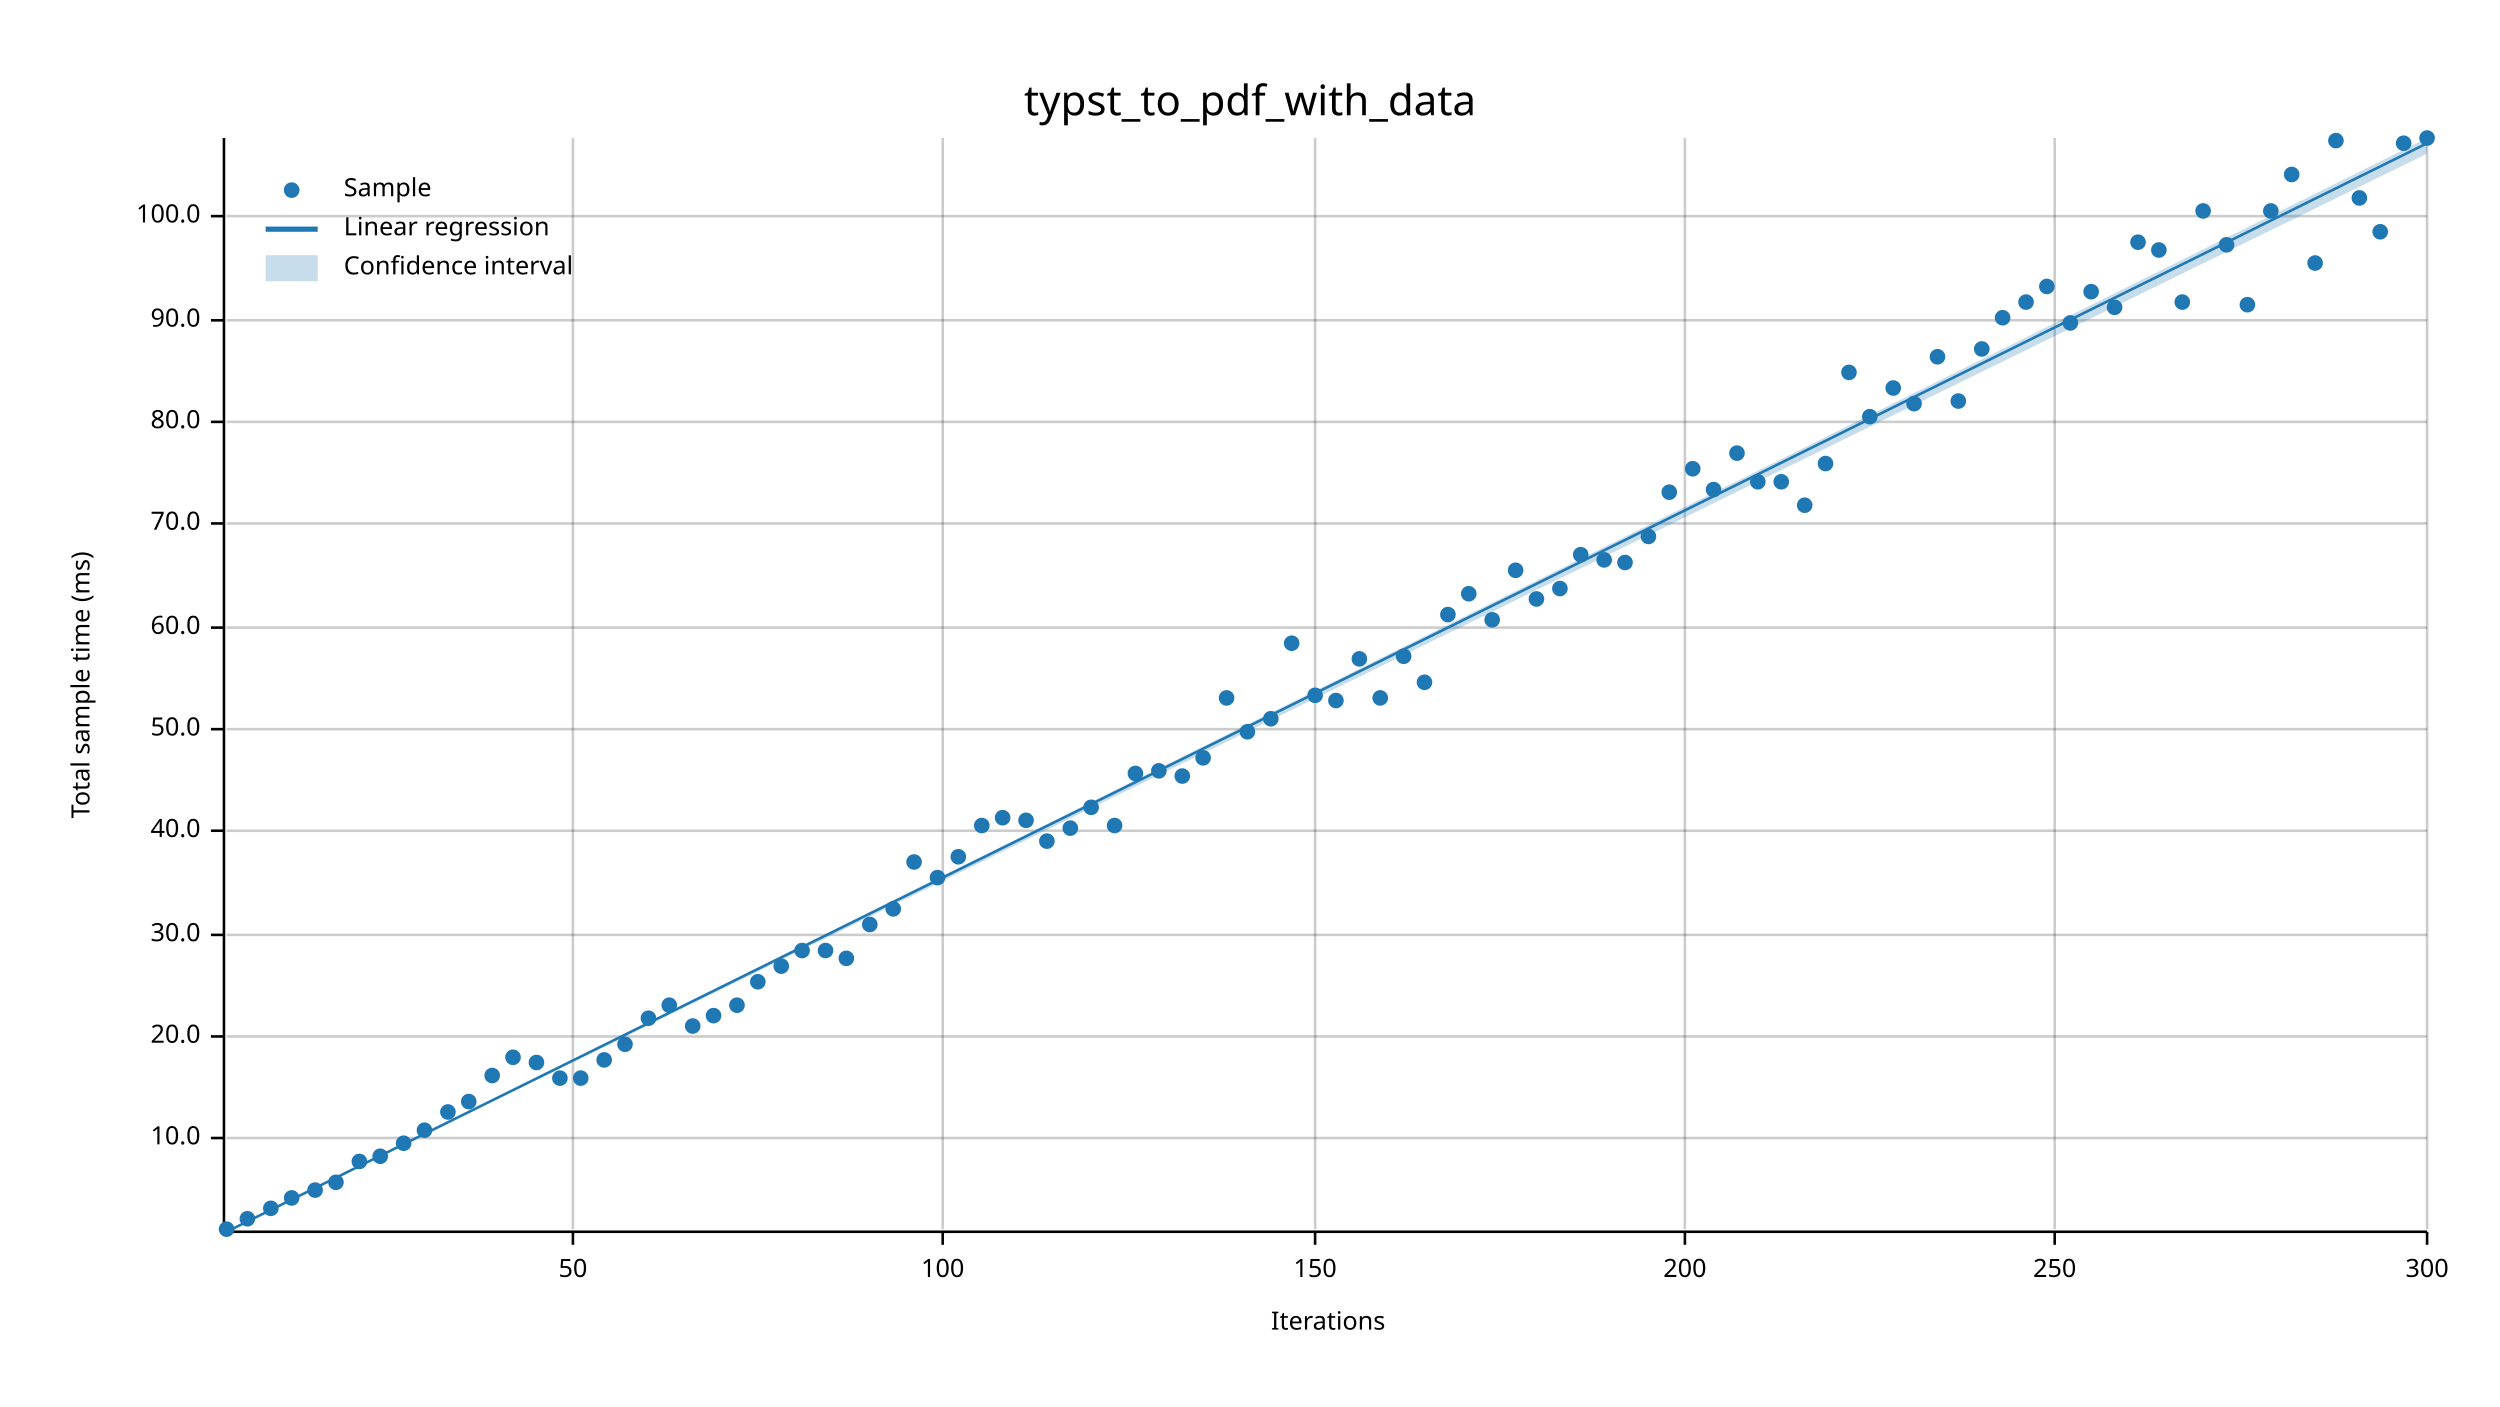
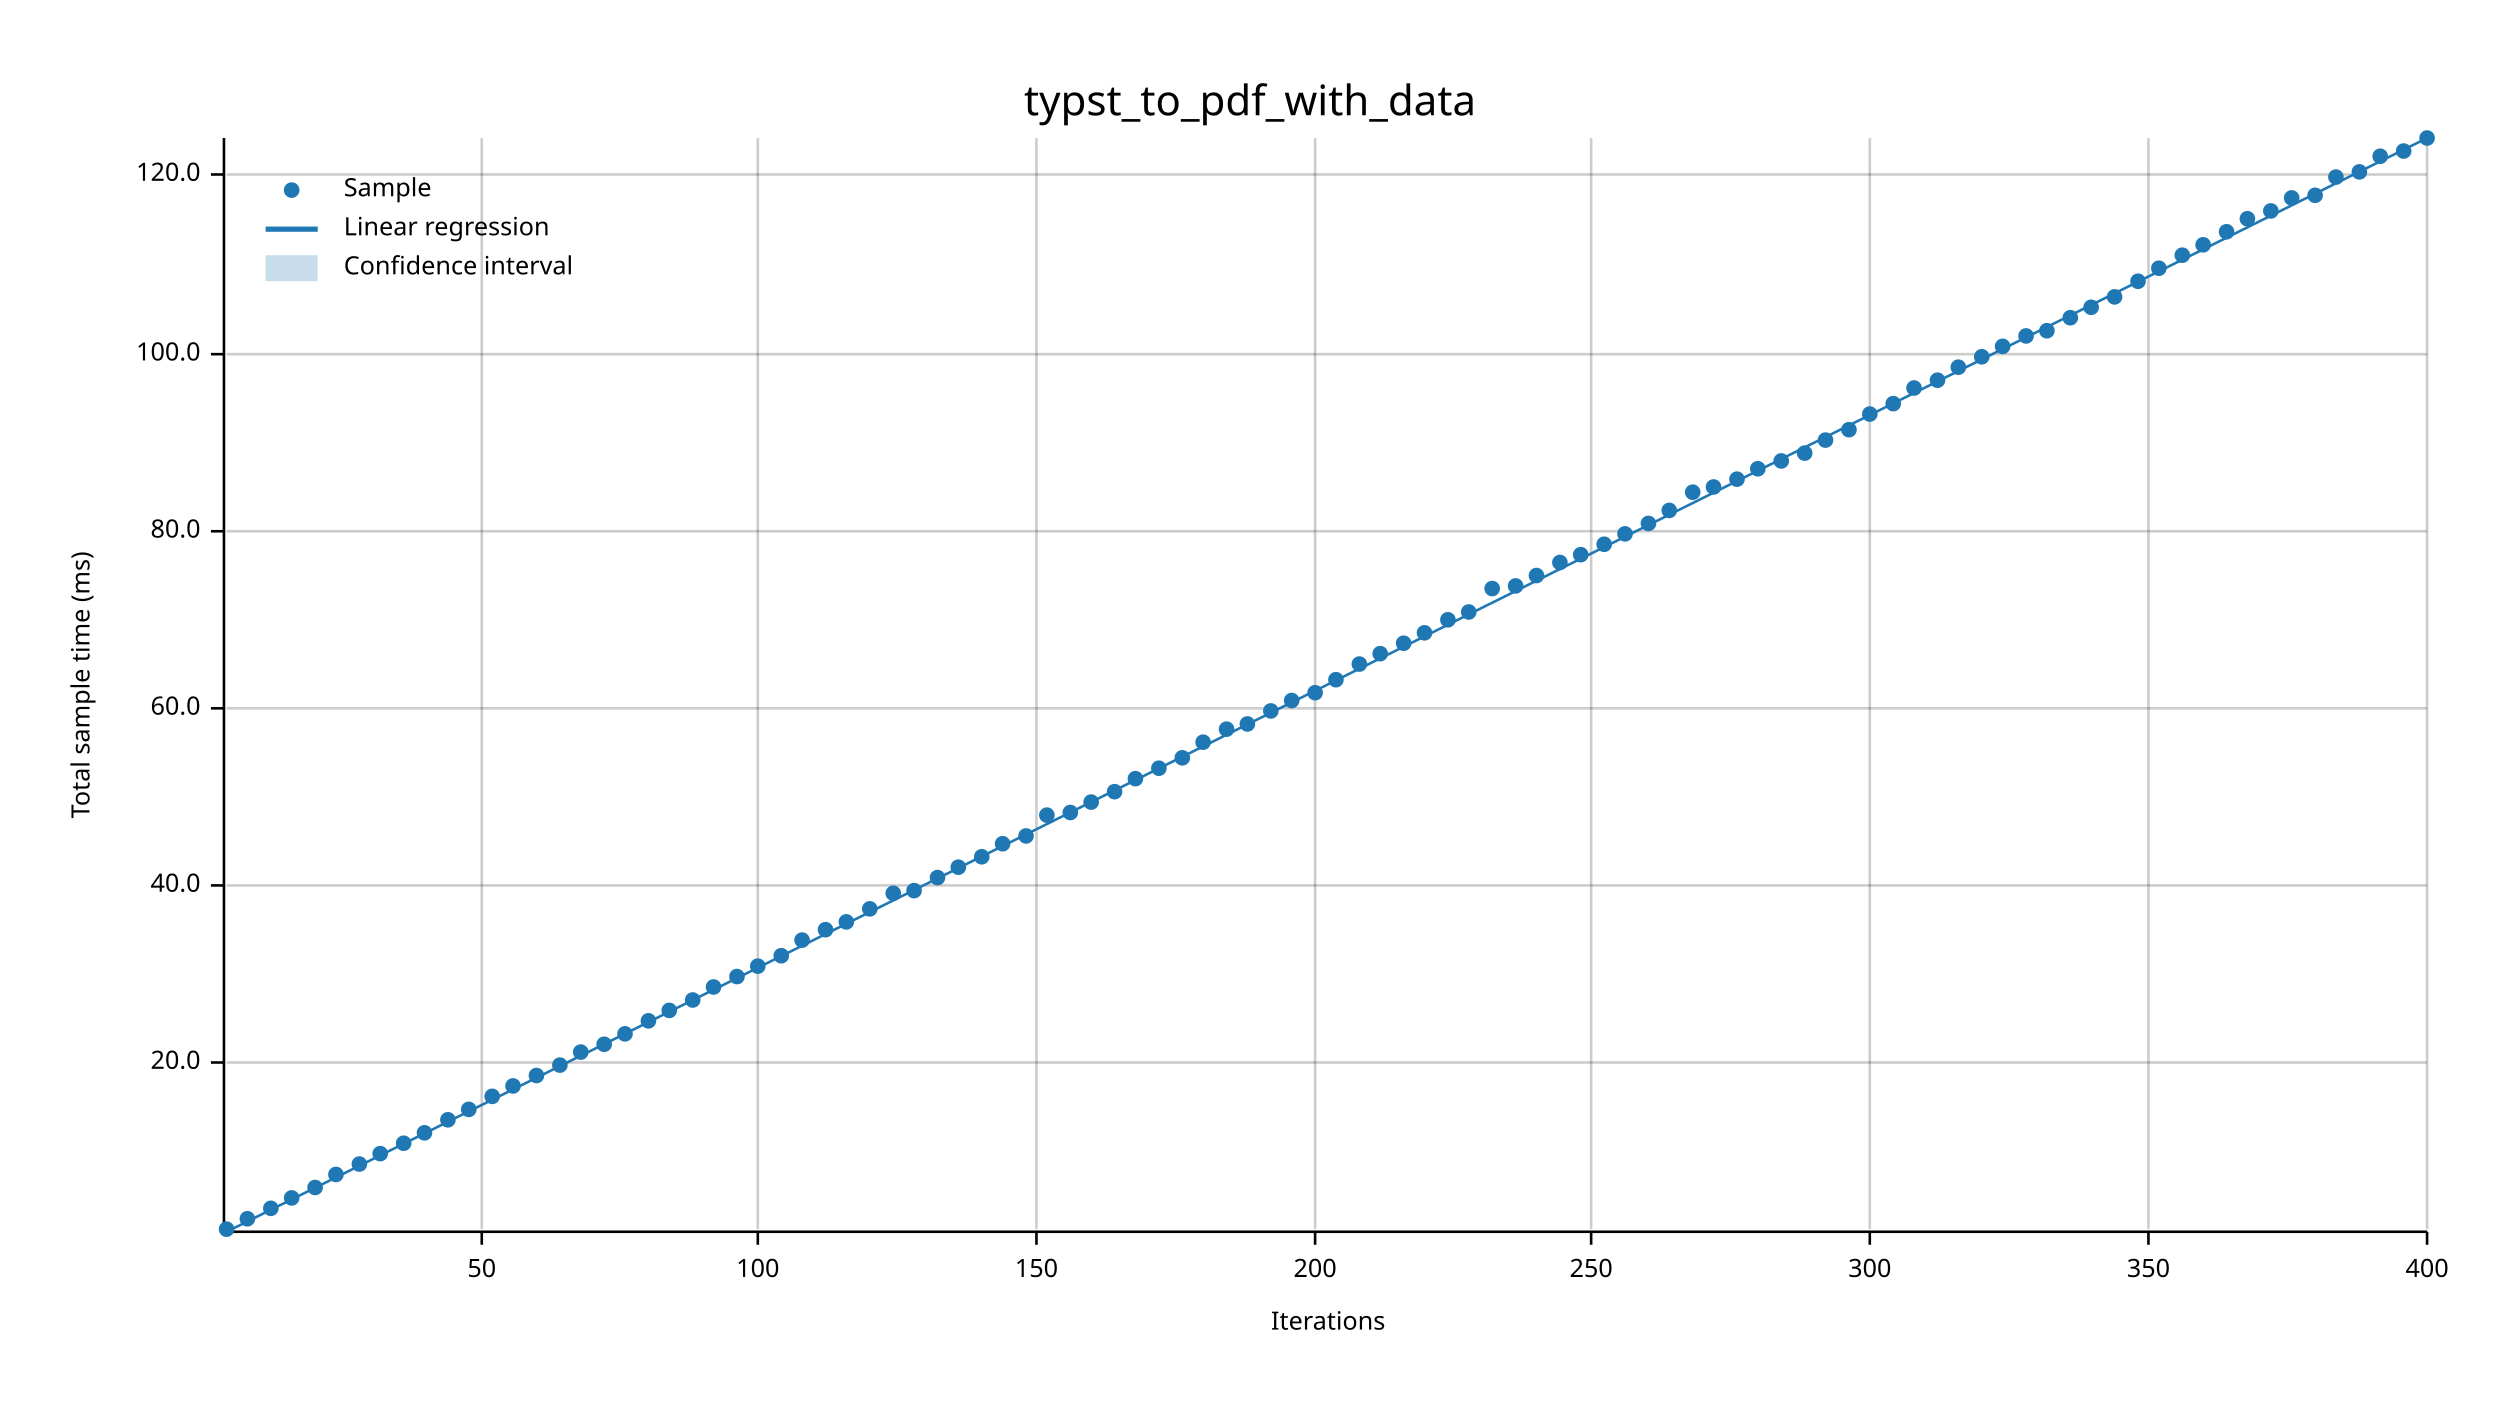
<svg xmlns="http://www.w3.org/2000/svg" width="960" height="540" viewBox="0 0 960 540">
  <text x="480" y="32" dy="0.76em" text-anchor="middle" font-family="sans-serif" font-size="16.129" opacity="1" fill="#000000">
typst_to_pdf_with_data
</text>
  <text x="27" y="263" dy="0.76em" text-anchor="middle" font-family="sans-serif" font-size="9.677" opacity="1" fill="#000000" transform="rotate(270, 27, 263)">
Total sample time (ms)
</text>
  <text x="510" y="513" dy="-0.5ex" text-anchor="middle" font-family="sans-serif" font-size="9.677" opacity="1" fill="#000000">
Iterations
</text>
-   <line opacity="0.2" stroke="#000000" stroke-width="1" x1="220" y1="472" x2="220" y2="53" />
-   <line opacity="0.2" stroke="#000000" stroke-width="1" x1="362" y1="472" x2="362" y2="53" />
+   <line opacity="0.2" stroke="#000000" stroke-width="1" x1="185" y1="472" x2="185" y2="53" />
+   <line opacity="0.2" stroke="#000000" stroke-width="1" x1="291" y1="472" x2="291" y2="53" />
+   <line opacity="0.2" stroke="#000000" stroke-width="1" x1="398" y1="472" x2="398" y2="53" />
  <line opacity="0.2" stroke="#000000" stroke-width="1" x1="505" y1="472" x2="505" y2="53" />
-   <line opacity="0.2" stroke="#000000" stroke-width="1" x1="647" y1="472" x2="647" y2="53" />
-   <line opacity="0.2" stroke="#000000" stroke-width="1" x1="789" y1="472" x2="789" y2="53" />
+   <line opacity="0.2" stroke="#000000" stroke-width="1" x1="611" y1="472" x2="611" y2="53" />
+   <line opacity="0.2" stroke="#000000" stroke-width="1" x1="718" y1="472" x2="718" y2="53" />
+   <line opacity="0.2" stroke="#000000" stroke-width="1" x1="825" y1="472" x2="825" y2="53" />
  <line opacity="0.2" stroke="#000000" stroke-width="1" x1="932" y1="472" x2="932" y2="53" />
-   <line opacity="0.2" stroke="#000000" stroke-width="1" x1="87" y1="437" x2="932" y2="437" />
-   <line opacity="0.2" stroke="#000000" stroke-width="1" x1="87" y1="398" x2="932" y2="398" />
-   <line opacity="0.2" stroke="#000000" stroke-width="1" x1="87" y1="359" x2="932" y2="359" />
-   <line opacity="0.2" stroke="#000000" stroke-width="1" x1="87" y1="319" x2="932" y2="319" />
-   <line opacity="0.2" stroke="#000000" stroke-width="1" x1="87" y1="280" x2="932" y2="280" />
-   <line opacity="0.2" stroke="#000000" stroke-width="1" x1="87" y1="241" x2="932" y2="241" />
-   <line opacity="0.2" stroke="#000000" stroke-width="1" x1="87" y1="201" x2="932" y2="201" />
-   <line opacity="0.2" stroke="#000000" stroke-width="1" x1="87" y1="162" x2="932" y2="162" />
-   <line opacity="0.2" stroke="#000000" stroke-width="1" x1="87" y1="123" x2="932" y2="123" />
-   <line opacity="0.2" stroke="#000000" stroke-width="1" x1="87" y1="83" x2="932" y2="83" />
+   <line opacity="0.2" stroke="#000000" stroke-width="1" x1="87" y1="408" x2="932" y2="408" />
+   <line opacity="0.2" stroke="#000000" stroke-width="1" x1="87" y1="340" x2="932" y2="340" />
+   <line opacity="0.2" stroke="#000000" stroke-width="1" x1="87" y1="272" x2="932" y2="272" />
+   <line opacity="0.2" stroke="#000000" stroke-width="1" x1="87" y1="204" x2="932" y2="204" />
+   <line opacity="0.2" stroke="#000000" stroke-width="1" x1="87" y1="136" x2="932" y2="136" />
+   <line opacity="0.2" stroke="#000000" stroke-width="1" x1="87" y1="67" x2="932" y2="67" />
  <polyline fill="none" opacity="1" stroke="#000000" stroke-width="1" points="86,53 86,472 " />
-   <text x="77" y="437" dy="0.5ex" text-anchor="end" font-family="sans-serif" font-size="9.677" opacity="1" fill="#000000">
- 10.0
- </text>
-   <polyline fill="none" opacity="1" stroke="#000000" stroke-width="1" points="81,437 86,437 " />
-   <text x="77" y="398" dy="0.5ex" text-anchor="end" font-family="sans-serif" font-size="9.677" opacity="1" fill="#000000">
+   <text x="77" y="408" dy="0.5ex" text-anchor="end" font-family="sans-serif" font-size="9.677" opacity="1" fill="#000000">
20.0
</text>
-   <polyline fill="none" opacity="1" stroke="#000000" stroke-width="1" points="81,398 86,398 " />
-   <text x="77" y="359" dy="0.5ex" text-anchor="end" font-family="sans-serif" font-size="9.677" opacity="1" fill="#000000">
- 30.0
- </text>
-   <polyline fill="none" opacity="1" stroke="#000000" stroke-width="1" points="81,359 86,359 " />
-   <text x="77" y="319" dy="0.5ex" text-anchor="end" font-family="sans-serif" font-size="9.677" opacity="1" fill="#000000">
+   <polyline fill="none" opacity="1" stroke="#000000" stroke-width="1" points="81,408 86,408 " />
+   <text x="77" y="340" dy="0.5ex" text-anchor="end" font-family="sans-serif" font-size="9.677" opacity="1" fill="#000000">
40.0
</text>
-   <polyline fill="none" opacity="1" stroke="#000000" stroke-width="1" points="81,319 86,319 " />
-   <text x="77" y="280" dy="0.5ex" text-anchor="end" font-family="sans-serif" font-size="9.677" opacity="1" fill="#000000">
- 50.0
- </text>
-   <polyline fill="none" opacity="1" stroke="#000000" stroke-width="1" points="81,280 86,280 " />
-   <text x="77" y="241" dy="0.5ex" text-anchor="end" font-family="sans-serif" font-size="9.677" opacity="1" fill="#000000">
+   <polyline fill="none" opacity="1" stroke="#000000" stroke-width="1" points="81,340 86,340 " />
+   <text x="77" y="272" dy="0.5ex" text-anchor="end" font-family="sans-serif" font-size="9.677" opacity="1" fill="#000000">
60.0
</text>
-   <polyline fill="none" opacity="1" stroke="#000000" stroke-width="1" points="81,241 86,241 " />
-   <text x="77" y="201" dy="0.5ex" text-anchor="end" font-family="sans-serif" font-size="9.677" opacity="1" fill="#000000">
- 70.0
- </text>
-   <polyline fill="none" opacity="1" stroke="#000000" stroke-width="1" points="81,201 86,201 " />
-   <text x="77" y="162" dy="0.5ex" text-anchor="end" font-family="sans-serif" font-size="9.677" opacity="1" fill="#000000">
+   <polyline fill="none" opacity="1" stroke="#000000" stroke-width="1" points="81,272 86,272 " />
+   <text x="77" y="204" dy="0.5ex" text-anchor="end" font-family="sans-serif" font-size="9.677" opacity="1" fill="#000000">
80.0
</text>
-   <polyline fill="none" opacity="1" stroke="#000000" stroke-width="1" points="81,162 86,162 " />
-   <text x="77" y="123" dy="0.5ex" text-anchor="end" font-family="sans-serif" font-size="9.677" opacity="1" fill="#000000">
- 90.0
- </text>
-   <polyline fill="none" opacity="1" stroke="#000000" stroke-width="1" points="81,123 86,123 " />
-   <text x="77" y="83" dy="0.5ex" text-anchor="end" font-family="sans-serif" font-size="9.677" opacity="1" fill="#000000">
+   <polyline fill="none" opacity="1" stroke="#000000" stroke-width="1" points="81,204 86,204 " />
+   <text x="77" y="136" dy="0.5ex" text-anchor="end" font-family="sans-serif" font-size="9.677" opacity="1" fill="#000000">
100.0
</text>
-   <polyline fill="none" opacity="1" stroke="#000000" stroke-width="1" points="81,83 86,83 " />
+   <polyline fill="none" opacity="1" stroke="#000000" stroke-width="1" points="81,136 86,136 " />
+   <text x="77" y="67" dy="0.5ex" text-anchor="end" font-family="sans-serif" font-size="9.677" opacity="1" fill="#000000">
+ 120.0
+ </text>
+   <polyline fill="none" opacity="1" stroke="#000000" stroke-width="1" points="81,67 86,67 " />
  <polyline fill="none" opacity="1" stroke="#000000" stroke-width="1" points="87,473 932,473 " />
-   <text x="220" y="483" dy="0.76em" text-anchor="middle" font-family="sans-serif" font-size="9.677" opacity="1" fill="#000000">
+   <text x="185" y="483" dy="0.76em" text-anchor="middle" font-family="sans-serif" font-size="9.677" opacity="1" fill="#000000">
50
</text>
-   <polyline fill="none" opacity="1" stroke="#000000" stroke-width="1" points="220,473 220,478 " />
-   <text x="362" y="483" dy="0.76em" text-anchor="middle" font-family="sans-serif" font-size="9.677" opacity="1" fill="#000000">
+   <polyline fill="none" opacity="1" stroke="#000000" stroke-width="1" points="185,473 185,478 " />
+   <text x="291" y="483" dy="0.76em" text-anchor="middle" font-family="sans-serif" font-size="9.677" opacity="1" fill="#000000">
100
</text>
-   <polyline fill="none" opacity="1" stroke="#000000" stroke-width="1" points="362,473 362,478 " />
-   <text x="505" y="483" dy="0.76em" text-anchor="middle" font-family="sans-serif" font-size="9.677" opacity="1" fill="#000000">
+   <polyline fill="none" opacity="1" stroke="#000000" stroke-width="1" points="291,473 291,478 " />
+   <text x="398" y="483" dy="0.76em" text-anchor="middle" font-family="sans-serif" font-size="9.677" opacity="1" fill="#000000">
150
</text>
-   <polyline fill="none" opacity="1" stroke="#000000" stroke-width="1" points="505,473 505,478 " />
-   <text x="647" y="483" dy="0.76em" text-anchor="middle" font-family="sans-serif" font-size="9.677" opacity="1" fill="#000000">
+   <polyline fill="none" opacity="1" stroke="#000000" stroke-width="1" points="398,473 398,478 " />
+   <text x="505" y="483" dy="0.76em" text-anchor="middle" font-family="sans-serif" font-size="9.677" opacity="1" fill="#000000">
200
</text>
-   <polyline fill="none" opacity="1" stroke="#000000" stroke-width="1" points="647,473 647,478 " />
-   <text x="789" y="483" dy="0.76em" text-anchor="middle" font-family="sans-serif" font-size="9.677" opacity="1" fill="#000000">
+   <polyline fill="none" opacity="1" stroke="#000000" stroke-width="1" points="505,473 505,478 " />
+   <text x="611" y="483" dy="0.76em" text-anchor="middle" font-family="sans-serif" font-size="9.677" opacity="1" fill="#000000">
250
</text>
-   <polyline fill="none" opacity="1" stroke="#000000" stroke-width="1" points="789,473 789,478 " />
+   <polyline fill="none" opacity="1" stroke="#000000" stroke-width="1" points="611,473 611,478 " />
+   <text x="718" y="483" dy="0.76em" text-anchor="middle" font-family="sans-serif" font-size="9.677" opacity="1" fill="#000000">
+ 300
+ </text>
+   <polyline fill="none" opacity="1" stroke="#000000" stroke-width="1" points="718,473 718,478 " />
+   <text x="825" y="483" dy="0.76em" text-anchor="middle" font-family="sans-serif" font-size="9.677" opacity="1" fill="#000000">
+ 350
+ </text>
+   <polyline fill="none" opacity="1" stroke="#000000" stroke-width="1" points="825,473 825,478 " />
  <text x="932" y="483" dy="0.76em" text-anchor="middle" font-family="sans-serif" font-size="9.677" opacity="1" fill="#000000">
- 300
+ 400
</text>
  <polyline fill="none" opacity="1" stroke="#000000" stroke-width="1" points="932,473 932,478 " />
  <circle cx="87" cy="472" r="3" opacity="1" fill="#1F78B4" stroke="none" stroke-width="1" />
  <circle cx="95" cy="468" r="3" opacity="1" fill="#1F78B4" stroke="none" stroke-width="1" />
  <circle cx="104" cy="464" r="3" opacity="1" fill="#1F78B4" stroke="none" stroke-width="1" />
  <circle cx="112" cy="460" r="3" opacity="1" fill="#1F78B4" stroke="none" stroke-width="1" />
-   <circle cx="121" cy="457" r="3" opacity="1" fill="#1F78B4" stroke="none" stroke-width="1" />
-   <circle cx="129" cy="454" r="3" opacity="1" fill="#1F78B4" stroke="none" stroke-width="1" />
-   <circle cx="138" cy="446" r="3" opacity="1" fill="#1F78B4" stroke="none" stroke-width="1" />
-   <circle cx="146" cy="444" r="3" opacity="1" fill="#1F78B4" stroke="none" stroke-width="1" />
+   <circle cx="121" cy="456" r="3" opacity="1" fill="#1F78B4" stroke="none" stroke-width="1" />
+   <circle cx="129" cy="451" r="3" opacity="1" fill="#1F78B4" stroke="none" stroke-width="1" />
+   <circle cx="138" cy="447" r="3" opacity="1" fill="#1F78B4" stroke="none" stroke-width="1" />
+   <circle cx="146" cy="443" r="3" opacity="1" fill="#1F78B4" stroke="none" stroke-width="1" />
  <circle cx="155" cy="439" r="3" opacity="1" fill="#1F78B4" stroke="none" stroke-width="1" />
-   <circle cx="163" cy="434" r="3" opacity="1" fill="#1F78B4" stroke="none" stroke-width="1" />
-   <circle cx="172" cy="427" r="3" opacity="1" fill="#1F78B4" stroke="none" stroke-width="1" />
-   <circle cx="180" cy="423" r="3" opacity="1" fill="#1F78B4" stroke="none" stroke-width="1" />
-   <circle cx="189" cy="413" r="3" opacity="1" fill="#1F78B4" stroke="none" stroke-width="1" />
-   <circle cx="197" cy="406" r="3" opacity="1" fill="#1F78B4" stroke="none" stroke-width="1" />
-   <circle cx="206" cy="408" r="3" opacity="1" fill="#1F78B4" stroke="none" stroke-width="1" />
-   <circle cx="215" cy="414" r="3" opacity="1" fill="#1F78B4" stroke="none" stroke-width="1" />
-   <circle cx="223" cy="414" r="3" opacity="1" fill="#1F78B4" stroke="none" stroke-width="1" />
-   <circle cx="232" cy="407" r="3" opacity="1" fill="#1F78B4" stroke="none" stroke-width="1" />
-   <circle cx="240" cy="401" r="3" opacity="1" fill="#1F78B4" stroke="none" stroke-width="1" />
-   <circle cx="249" cy="391" r="3" opacity="1" fill="#1F78B4" stroke="none" stroke-width="1" />
-   <circle cx="257" cy="386" r="3" opacity="1" fill="#1F78B4" stroke="none" stroke-width="1" />
-   <circle cx="266" cy="394" r="3" opacity="1" fill="#1F78B4" stroke="none" stroke-width="1" />
-   <circle cx="274" cy="390" r="3" opacity="1" fill="#1F78B4" stroke="none" stroke-width="1" />
-   <circle cx="283" cy="386" r="3" opacity="1" fill="#1F78B4" stroke="none" stroke-width="1" />
-   <circle cx="291" cy="377" r="3" opacity="1" fill="#1F78B4" stroke="none" stroke-width="1" />
-   <circle cx="300" cy="371" r="3" opacity="1" fill="#1F78B4" stroke="none" stroke-width="1" />
-   <circle cx="308" cy="365" r="3" opacity="1" fill="#1F78B4" stroke="none" stroke-width="1" />
-   <circle cx="317" cy="365" r="3" opacity="1" fill="#1F78B4" stroke="none" stroke-width="1" />
-   <circle cx="325" cy="368" r="3" opacity="1" fill="#1F78B4" stroke="none" stroke-width="1" />
-   <circle cx="334" cy="355" r="3" opacity="1" fill="#1F78B4" stroke="none" stroke-width="1" />
-   <circle cx="343" cy="349" r="3" opacity="1" fill="#1F78B4" stroke="none" stroke-width="1" />
-   <circle cx="351" cy="331" r="3" opacity="1" fill="#1F78B4" stroke="none" stroke-width="1" />
+   <circle cx="163" cy="435" r="3" opacity="1" fill="#1F78B4" stroke="none" stroke-width="1" />
+   <circle cx="172" cy="430" r="3" opacity="1" fill="#1F78B4" stroke="none" stroke-width="1" />
+   <circle cx="180" cy="426" r="3" opacity="1" fill="#1F78B4" stroke="none" stroke-width="1" />
+   <circle cx="189" cy="421" r="3" opacity="1" fill="#1F78B4" stroke="none" stroke-width="1" />
+   <circle cx="197" cy="417" r="3" opacity="1" fill="#1F78B4" stroke="none" stroke-width="1" />
+   <circle cx="206" cy="413" r="3" opacity="1" fill="#1F78B4" stroke="none" stroke-width="1" />
+   <circle cx="215" cy="409" r="3" opacity="1" fill="#1F78B4" stroke="none" stroke-width="1" />
+   <circle cx="223" cy="404" r="3" opacity="1" fill="#1F78B4" stroke="none" stroke-width="1" />
+   <circle cx="232" cy="401" r="3" opacity="1" fill="#1F78B4" stroke="none" stroke-width="1" />
+   <circle cx="240" cy="397" r="3" opacity="1" fill="#1F78B4" stroke="none" stroke-width="1" />
+   <circle cx="249" cy="392" r="3" opacity="1" fill="#1F78B4" stroke="none" stroke-width="1" />
+   <circle cx="257" cy="388" r="3" opacity="1" fill="#1F78B4" stroke="none" stroke-width="1" />
+   <circle cx="266" cy="384" r="3" opacity="1" fill="#1F78B4" stroke="none" stroke-width="1" />
+   <circle cx="274" cy="379" r="3" opacity="1" fill="#1F78B4" stroke="none" stroke-width="1" />
+   <circle cx="283" cy="375" r="3" opacity="1" fill="#1F78B4" stroke="none" stroke-width="1" />
+   <circle cx="291" cy="371" r="3" opacity="1" fill="#1F78B4" stroke="none" stroke-width="1" />
+   <circle cx="300" cy="367" r="3" opacity="1" fill="#1F78B4" stroke="none" stroke-width="1" />
+   <circle cx="308" cy="361" r="3" opacity="1" fill="#1F78B4" stroke="none" stroke-width="1" />
+   <circle cx="317" cy="357" r="3" opacity="1" fill="#1F78B4" stroke="none" stroke-width="1" />
+   <circle cx="325" cy="354" r="3" opacity="1" fill="#1F78B4" stroke="none" stroke-width="1" />
+   <circle cx="334" cy="349" r="3" opacity="1" fill="#1F78B4" stroke="none" stroke-width="1" />
+   <circle cx="343" cy="343" r="3" opacity="1" fill="#1F78B4" stroke="none" stroke-width="1" />
+   <circle cx="351" cy="342" r="3" opacity="1" fill="#1F78B4" stroke="none" stroke-width="1" />
  <circle cx="360" cy="337" r="3" opacity="1" fill="#1F78B4" stroke="none" stroke-width="1" />
-   <circle cx="368" cy="329" r="3" opacity="1" fill="#1F78B4" stroke="none" stroke-width="1" />
-   <circle cx="377" cy="317" r="3" opacity="1" fill="#1F78B4" stroke="none" stroke-width="1" />
-   <circle cx="385" cy="314" r="3" opacity="1" fill="#1F78B4" stroke="none" stroke-width="1" />
-   <circle cx="394" cy="315" r="3" opacity="1" fill="#1F78B4" stroke="none" stroke-width="1" />
-   <circle cx="402" cy="323" r="3" opacity="1" fill="#1F78B4" stroke="none" stroke-width="1" />
-   <circle cx="411" cy="318" r="3" opacity="1" fill="#1F78B4" stroke="none" stroke-width="1" />
-   <circle cx="419" cy="310" r="3" opacity="1" fill="#1F78B4" stroke="none" stroke-width="1" />
-   <circle cx="428" cy="317" r="3" opacity="1" fill="#1F78B4" stroke="none" stroke-width="1" />
-   <circle cx="436" cy="297" r="3" opacity="1" fill="#1F78B4" stroke="none" stroke-width="1" />
-   <circle cx="445" cy="296" r="3" opacity="1" fill="#1F78B4" stroke="none" stroke-width="1" />
-   <circle cx="454" cy="298" r="3" opacity="1" fill="#1F78B4" stroke="none" stroke-width="1" />
-   <circle cx="462" cy="291" r="3" opacity="1" fill="#1F78B4" stroke="none" stroke-width="1" />
-   <circle cx="471" cy="268" r="3" opacity="1" fill="#1F78B4" stroke="none" stroke-width="1" />
-   <circle cx="479" cy="281" r="3" opacity="1" fill="#1F78B4" stroke="none" stroke-width="1" />
-   <circle cx="488" cy="276" r="3" opacity="1" fill="#1F78B4" stroke="none" stroke-width="1" />
-   <circle cx="496" cy="247" r="3" opacity="1" fill="#1F78B4" stroke="none" stroke-width="1" />
-   <circle cx="505" cy="267" r="3" opacity="1" fill="#1F78B4" stroke="none" stroke-width="1" />
-   <circle cx="513" cy="269" r="3" opacity="1" fill="#1F78B4" stroke="none" stroke-width="1" />
-   <circle cx="522" cy="253" r="3" opacity="1" fill="#1F78B4" stroke="none" stroke-width="1" />
-   <circle cx="530" cy="268" r="3" opacity="1" fill="#1F78B4" stroke="none" stroke-width="1" />
-   <circle cx="539" cy="252" r="3" opacity="1" fill="#1F78B4" stroke="none" stroke-width="1" />
-   <circle cx="547" cy="262" r="3" opacity="1" fill="#1F78B4" stroke="none" stroke-width="1" />
-   <circle cx="556" cy="236" r="3" opacity="1" fill="#1F78B4" stroke="none" stroke-width="1" />
-   <circle cx="564" cy="228" r="3" opacity="1" fill="#1F78B4" stroke="none" stroke-width="1" />
-   <circle cx="573" cy="238" r="3" opacity="1" fill="#1F78B4" stroke="none" stroke-width="1" />
-   <circle cx="582" cy="219" r="3" opacity="1" fill="#1F78B4" stroke="none" stroke-width="1" />
-   <circle cx="590" cy="230" r="3" opacity="1" fill="#1F78B4" stroke="none" stroke-width="1" />
-   <circle cx="599" cy="226" r="3" opacity="1" fill="#1F78B4" stroke="none" stroke-width="1" />
+   <circle cx="368" cy="333" r="3" opacity="1" fill="#1F78B4" stroke="none" stroke-width="1" />
+   <circle cx="377" cy="329" r="3" opacity="1" fill="#1F78B4" stroke="none" stroke-width="1" />
+   <circle cx="385" cy="324" r="3" opacity="1" fill="#1F78B4" stroke="none" stroke-width="1" />
+   <circle cx="394" cy="321" r="3" opacity="1" fill="#1F78B4" stroke="none" stroke-width="1" />
+   <circle cx="402" cy="313" r="3" opacity="1" fill="#1F78B4" stroke="none" stroke-width="1" />
+   <circle cx="411" cy="312" r="3" opacity="1" fill="#1F78B4" stroke="none" stroke-width="1" />
+   <circle cx="419" cy="308" r="3" opacity="1" fill="#1F78B4" stroke="none" stroke-width="1" />
+   <circle cx="428" cy="304" r="3" opacity="1" fill="#1F78B4" stroke="none" stroke-width="1" />
+   <circle cx="436" cy="299" r="3" opacity="1" fill="#1F78B4" stroke="none" stroke-width="1" />
+   <circle cx="445" cy="295" r="3" opacity="1" fill="#1F78B4" stroke="none" stroke-width="1" />
+   <circle cx="454" cy="291" r="3" opacity="1" fill="#1F78B4" stroke="none" stroke-width="1" />
+   <circle cx="462" cy="285" r="3" opacity="1" fill="#1F78B4" stroke="none" stroke-width="1" />
+   <circle cx="471" cy="280" r="3" opacity="1" fill="#1F78B4" stroke="none" stroke-width="1" />
+   <circle cx="479" cy="278" r="3" opacity="1" fill="#1F78B4" stroke="none" stroke-width="1" />
+   <circle cx="488" cy="273" r="3" opacity="1" fill="#1F78B4" stroke="none" stroke-width="1" />
+   <circle cx="496" cy="269" r="3" opacity="1" fill="#1F78B4" stroke="none" stroke-width="1" />
+   <circle cx="505" cy="266" r="3" opacity="1" fill="#1F78B4" stroke="none" stroke-width="1" />
+   <circle cx="513" cy="261" r="3" opacity="1" fill="#1F78B4" stroke="none" stroke-width="1" />
+   <circle cx="522" cy="255" r="3" opacity="1" fill="#1F78B4" stroke="none" stroke-width="1" />
+   <circle cx="530" cy="251" r="3" opacity="1" fill="#1F78B4" stroke="none" stroke-width="1" />
+   <circle cx="539" cy="247" r="3" opacity="1" fill="#1F78B4" stroke="none" stroke-width="1" />
+   <circle cx="547" cy="243" r="3" opacity="1" fill="#1F78B4" stroke="none" stroke-width="1" />
+   <circle cx="556" cy="238" r="3" opacity="1" fill="#1F78B4" stroke="none" stroke-width="1" />
+   <circle cx="564" cy="235" r="3" opacity="1" fill="#1F78B4" stroke="none" stroke-width="1" />
+   <circle cx="573" cy="226" r="3" opacity="1" fill="#1F78B4" stroke="none" stroke-width="1" />
+   <circle cx="582" cy="225" r="3" opacity="1" fill="#1F78B4" stroke="none" stroke-width="1" />
+   <circle cx="590" cy="221" r="3" opacity="1" fill="#1F78B4" stroke="none" stroke-width="1" />
+   <circle cx="599" cy="216" r="3" opacity="1" fill="#1F78B4" stroke="none" stroke-width="1" />
  <circle cx="607" cy="213" r="3" opacity="1" fill="#1F78B4" stroke="none" stroke-width="1" />
-   <circle cx="616" cy="215" r="3" opacity="1" fill="#1F78B4" stroke="none" stroke-width="1" />
-   <circle cx="624" cy="216" r="3" opacity="1" fill="#1F78B4" stroke="none" stroke-width="1" />
-   <circle cx="633" cy="206" r="3" opacity="1" fill="#1F78B4" stroke="none" stroke-width="1" />
-   <circle cx="641" cy="189" r="3" opacity="1" fill="#1F78B4" stroke="none" stroke-width="1" />
-   <circle cx="650" cy="180" r="3" opacity="1" fill="#1F78B4" stroke="none" stroke-width="1" />
-   <circle cx="658" cy="188" r="3" opacity="1" fill="#1F78B4" stroke="none" stroke-width="1" />
-   <circle cx="667" cy="174" r="3" opacity="1" fill="#1F78B4" stroke="none" stroke-width="1" />
-   <circle cx="675" cy="185" r="3" opacity="1" fill="#1F78B4" stroke="none" stroke-width="1" />
-   <circle cx="684" cy="185" r="3" opacity="1" fill="#1F78B4" stroke="none" stroke-width="1" />
-   <circle cx="693" cy="194" r="3" opacity="1" fill="#1F78B4" stroke="none" stroke-width="1" />
-   <circle cx="701" cy="178" r="3" opacity="1" fill="#1F78B4" stroke="none" stroke-width="1" />
-   <circle cx="710" cy="143" r="3" opacity="1" fill="#1F78B4" stroke="none" stroke-width="1" />
-   <circle cx="718" cy="160" r="3" opacity="1" fill="#1F78B4" stroke="none" stroke-width="1" />
-   <circle cx="727" cy="149" r="3" opacity="1" fill="#1F78B4" stroke="none" stroke-width="1" />
-   <circle cx="735" cy="155" r="3" opacity="1" fill="#1F78B4" stroke="none" stroke-width="1" />
-   <circle cx="744" cy="137" r="3" opacity="1" fill="#1F78B4" stroke="none" stroke-width="1" />
-   <circle cx="752" cy="154" r="3" opacity="1" fill="#1F78B4" stroke="none" stroke-width="1" />
-   <circle cx="761" cy="134" r="3" opacity="1" fill="#1F78B4" stroke="none" stroke-width="1" />
-   <circle cx="769" cy="122" r="3" opacity="1" fill="#1F78B4" stroke="none" stroke-width="1" />
-   <circle cx="778" cy="116" r="3" opacity="1" fill="#1F78B4" stroke="none" stroke-width="1" />
-   <circle cx="786" cy="110" r="3" opacity="1" fill="#1F78B4" stroke="none" stroke-width="1" />
-   <circle cx="795" cy="124" r="3" opacity="1" fill="#1F78B4" stroke="none" stroke-width="1" />
-   <circle cx="803" cy="112" r="3" opacity="1" fill="#1F78B4" stroke="none" stroke-width="1" />
-   <circle cx="812" cy="118" r="3" opacity="1" fill="#1F78B4" stroke="none" stroke-width="1" />
-   <circle cx="821" cy="93" r="3" opacity="1" fill="#1F78B4" stroke="none" stroke-width="1" />
-   <circle cx="829" cy="96" r="3" opacity="1" fill="#1F78B4" stroke="none" stroke-width="1" />
-   <circle cx="838" cy="116" r="3" opacity="1" fill="#1F78B4" stroke="none" stroke-width="1" />
-   <circle cx="846" cy="81" r="3" opacity="1" fill="#1F78B4" stroke="none" stroke-width="1" />
-   <circle cx="855" cy="94" r="3" opacity="1" fill="#1F78B4" stroke="none" stroke-width="1" />
-   <circle cx="863" cy="117" r="3" opacity="1" fill="#1F78B4" stroke="none" stroke-width="1" />
+   <circle cx="616" cy="209" r="3" opacity="1" fill="#1F78B4" stroke="none" stroke-width="1" />
+   <circle cx="624" cy="205" r="3" opacity="1" fill="#1F78B4" stroke="none" stroke-width="1" />
+   <circle cx="633" cy="201" r="3" opacity="1" fill="#1F78B4" stroke="none" stroke-width="1" />
+   <circle cx="641" cy="196" r="3" opacity="1" fill="#1F78B4" stroke="none" stroke-width="1" />
+   <circle cx="650" cy="189" r="3" opacity="1" fill="#1F78B4" stroke="none" stroke-width="1" />
+   <circle cx="658" cy="187" r="3" opacity="1" fill="#1F78B4" stroke="none" stroke-width="1" />
+   <circle cx="667" cy="184" r="3" opacity="1" fill="#1F78B4" stroke="none" stroke-width="1" />
+   <circle cx="675" cy="180" r="3" opacity="1" fill="#1F78B4" stroke="none" stroke-width="1" />
+   <circle cx="684" cy="177" r="3" opacity="1" fill="#1F78B4" stroke="none" stroke-width="1" />
+   <circle cx="693" cy="174" r="3" opacity="1" fill="#1F78B4" stroke="none" stroke-width="1" />
+   <circle cx="701" cy="169" r="3" opacity="1" fill="#1F78B4" stroke="none" stroke-width="1" />
+   <circle cx="710" cy="165" r="3" opacity="1" fill="#1F78B4" stroke="none" stroke-width="1" />
+   <circle cx="718" cy="159" r="3" opacity="1" fill="#1F78B4" stroke="none" stroke-width="1" />
+   <circle cx="727" cy="155" r="3" opacity="1" fill="#1F78B4" stroke="none" stroke-width="1" />
+   <circle cx="735" cy="149" r="3" opacity="1" fill="#1F78B4" stroke="none" stroke-width="1" />
+   <circle cx="744" cy="146" r="3" opacity="1" fill="#1F78B4" stroke="none" stroke-width="1" />
+   <circle cx="752" cy="141" r="3" opacity="1" fill="#1F78B4" stroke="none" stroke-width="1" />
+   <circle cx="761" cy="137" r="3" opacity="1" fill="#1F78B4" stroke="none" stroke-width="1" />
+   <circle cx="769" cy="133" r="3" opacity="1" fill="#1F78B4" stroke="none" stroke-width="1" />
+   <circle cx="778" cy="129" r="3" opacity="1" fill="#1F78B4" stroke="none" stroke-width="1" />
+   <circle cx="786" cy="127" r="3" opacity="1" fill="#1F78B4" stroke="none" stroke-width="1" />
+   <circle cx="795" cy="122" r="3" opacity="1" fill="#1F78B4" stroke="none" stroke-width="1" />
+   <circle cx="803" cy="118" r="3" opacity="1" fill="#1F78B4" stroke="none" stroke-width="1" />
+   <circle cx="812" cy="114" r="3" opacity="1" fill="#1F78B4" stroke="none" stroke-width="1" />
+   <circle cx="821" cy="108" r="3" opacity="1" fill="#1F78B4" stroke="none" stroke-width="1" />
+   <circle cx="829" cy="103" r="3" opacity="1" fill="#1F78B4" stroke="none" stroke-width="1" />
+   <circle cx="838" cy="98" r="3" opacity="1" fill="#1F78B4" stroke="none" stroke-width="1" />
+   <circle cx="846" cy="94" r="3" opacity="1" fill="#1F78B4" stroke="none" stroke-width="1" />
+   <circle cx="855" cy="89" r="3" opacity="1" fill="#1F78B4" stroke="none" stroke-width="1" />
+   <circle cx="863" cy="84" r="3" opacity="1" fill="#1F78B4" stroke="none" stroke-width="1" />
  <circle cx="872" cy="81" r="3" opacity="1" fill="#1F78B4" stroke="none" stroke-width="1" />
-   <circle cx="880" cy="67" r="3" opacity="1" fill="#1F78B4" stroke="none" stroke-width="1" />
-   <circle cx="889" cy="101" r="3" opacity="1" fill="#1F78B4" stroke="none" stroke-width="1" />
-   <circle cx="897" cy="54" r="3" opacity="1" fill="#1F78B4" stroke="none" stroke-width="1" />
-   <circle cx="906" cy="76" r="3" opacity="1" fill="#1F78B4" stroke="none" stroke-width="1" />
-   <circle cx="914" cy="89" r="3" opacity="1" fill="#1F78B4" stroke="none" stroke-width="1" />
-   <circle cx="923" cy="55" r="3" opacity="1" fill="#1F78B4" stroke="none" stroke-width="1" />
+   <circle cx="880" cy="76" r="3" opacity="1" fill="#1F78B4" stroke="none" stroke-width="1" />
+   <circle cx="889" cy="75" r="3" opacity="1" fill="#1F78B4" stroke="none" stroke-width="1" />
+   <circle cx="897" cy="68" r="3" opacity="1" fill="#1F78B4" stroke="none" stroke-width="1" />
+   <circle cx="906" cy="66" r="3" opacity="1" fill="#1F78B4" stroke="none" stroke-width="1" />
+   <circle cx="914" cy="60" r="3" opacity="1" fill="#1F78B4" stroke="none" stroke-width="1" />
+   <circle cx="923" cy="58" r="3" opacity="1" fill="#1F78B4" stroke="none" stroke-width="1" />
  <circle cx="932" cy="53" r="3" opacity="1" fill="#1F78B4" stroke="none" stroke-width="1" />
-   <polyline fill="none" opacity="1" stroke="#1F78B4" stroke-width="1" points="87,473 932,55 " />
-   <polygon opacity="0.25" fill="#1F78B4" points="87,473 932,59 932,53 " />
+   <polyline fill="none" opacity="1" stroke="#1F78B4" stroke-width="1" points="87,473 932,53 " />
+   <polygon opacity="0.25" fill="#1F78B4" points="87,473 932,53 932,53 " />
  <text x="132" y="68" dy="0.76em" text-anchor="start" font-family="sans-serif" font-size="9.677" opacity="1" fill="#000000">
Sample
</text>
  <text x="132" y="83" dy="0.76em" text-anchor="start" font-family="sans-serif" font-size="9.677" opacity="1" fill="#000000">
Linear regression
</text>
  <text x="132" y="98" dy="0.76em" text-anchor="start" font-family="sans-serif" font-size="9.677" opacity="1" fill="#000000">
Confidence interval
</text>
  <circle cx="112" cy="73" r="3" opacity="1" fill="#1F78B4" stroke="none" stroke-width="1" />
  <polyline fill="none" opacity="1" stroke="#1F78B4" stroke-width="2" points="102,88 122,88 " />
  <rect x="102" y="98" width="20" height="10" opacity="0.25" fill="#1F78B4" stroke="none" />
</svg>
